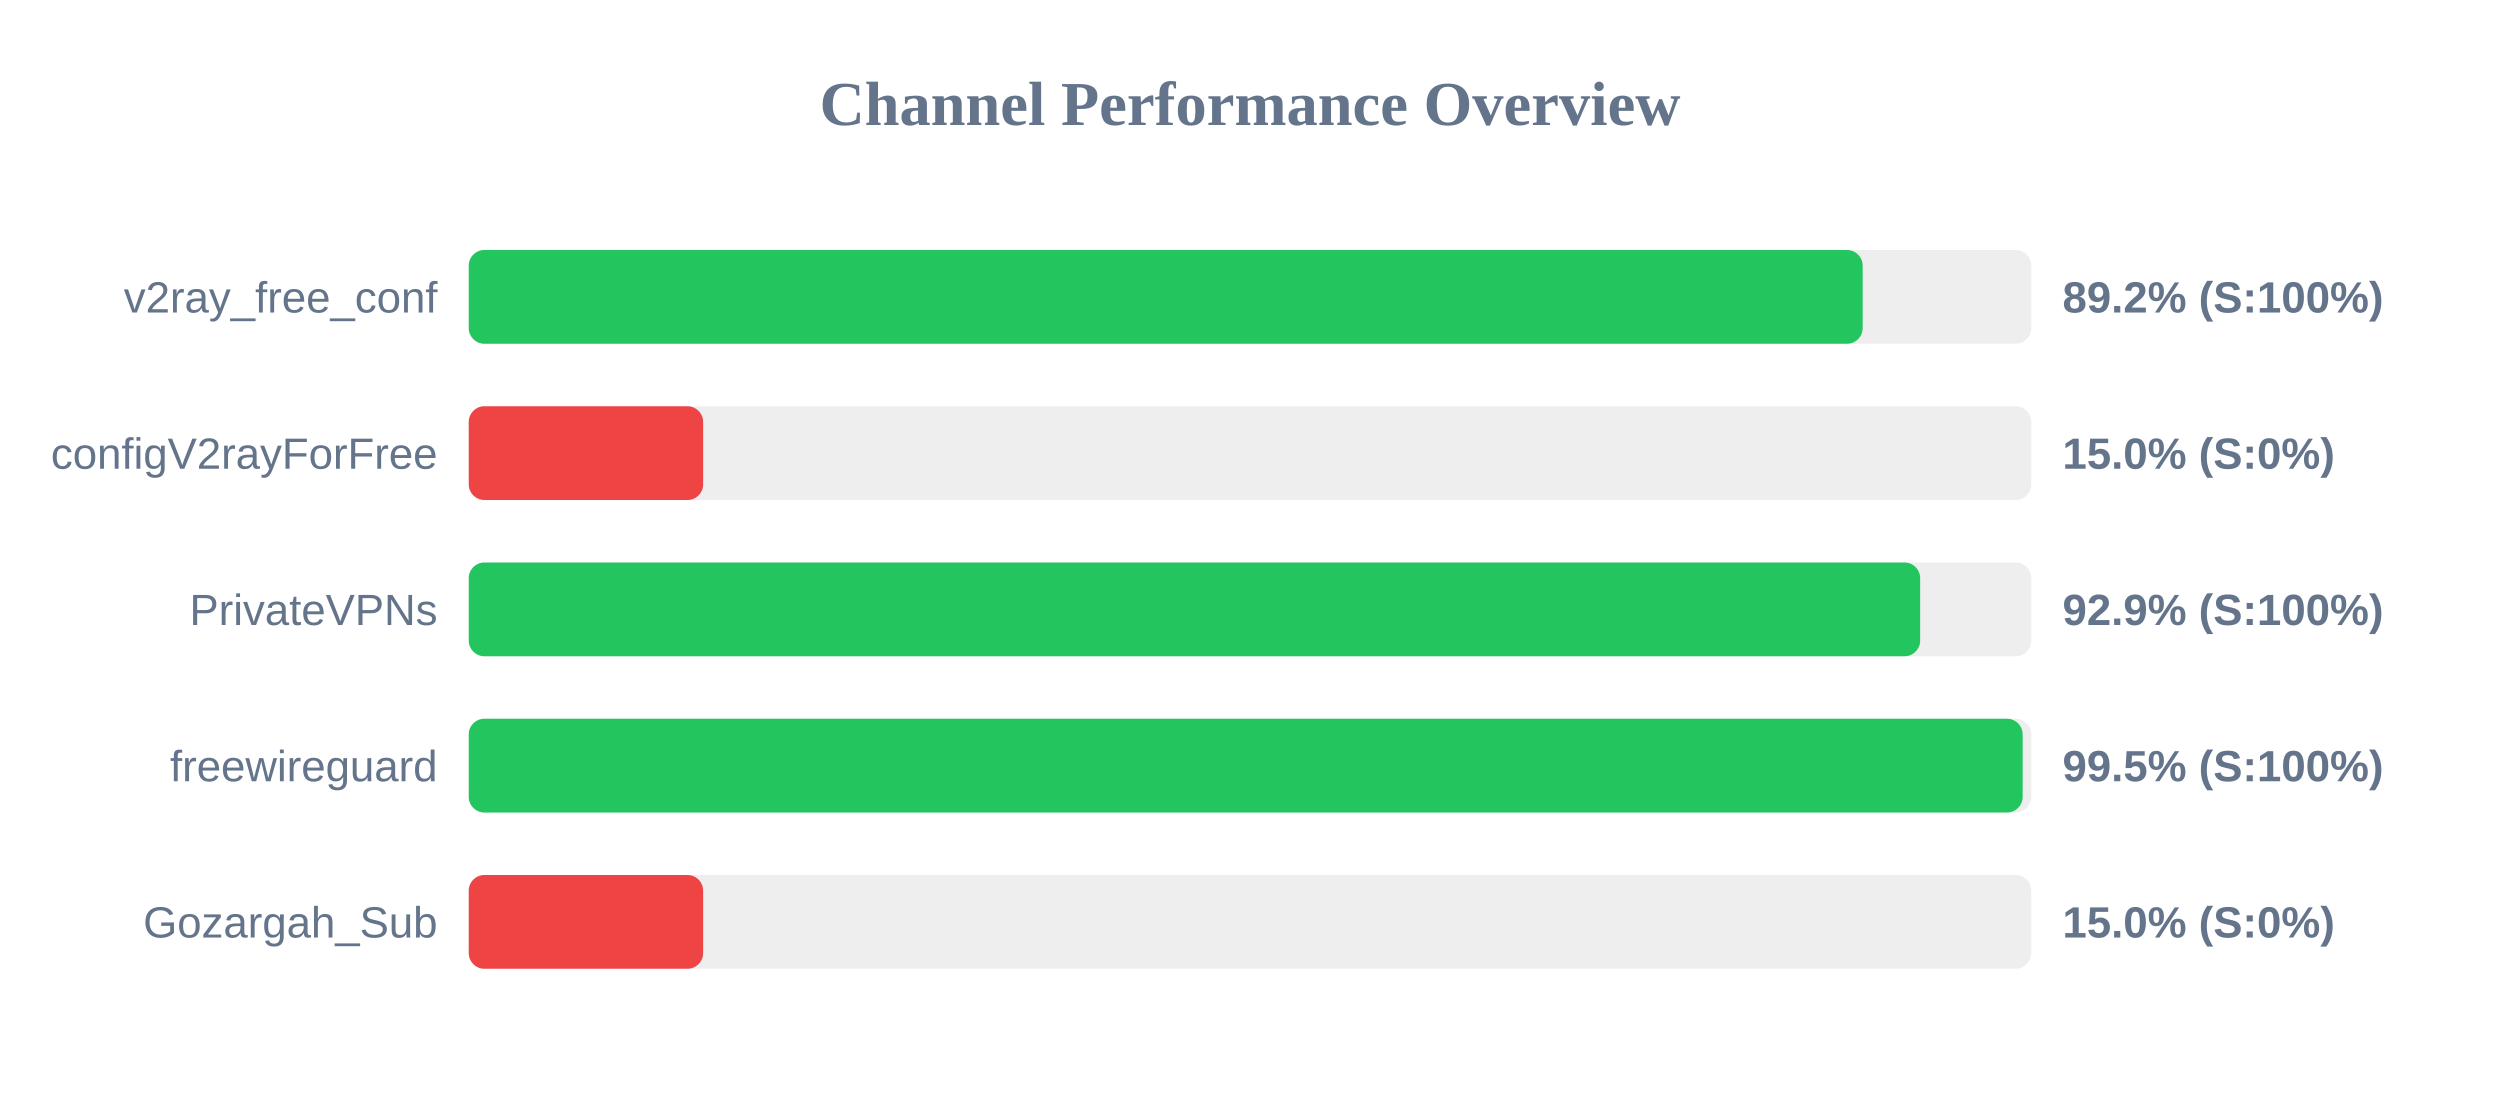
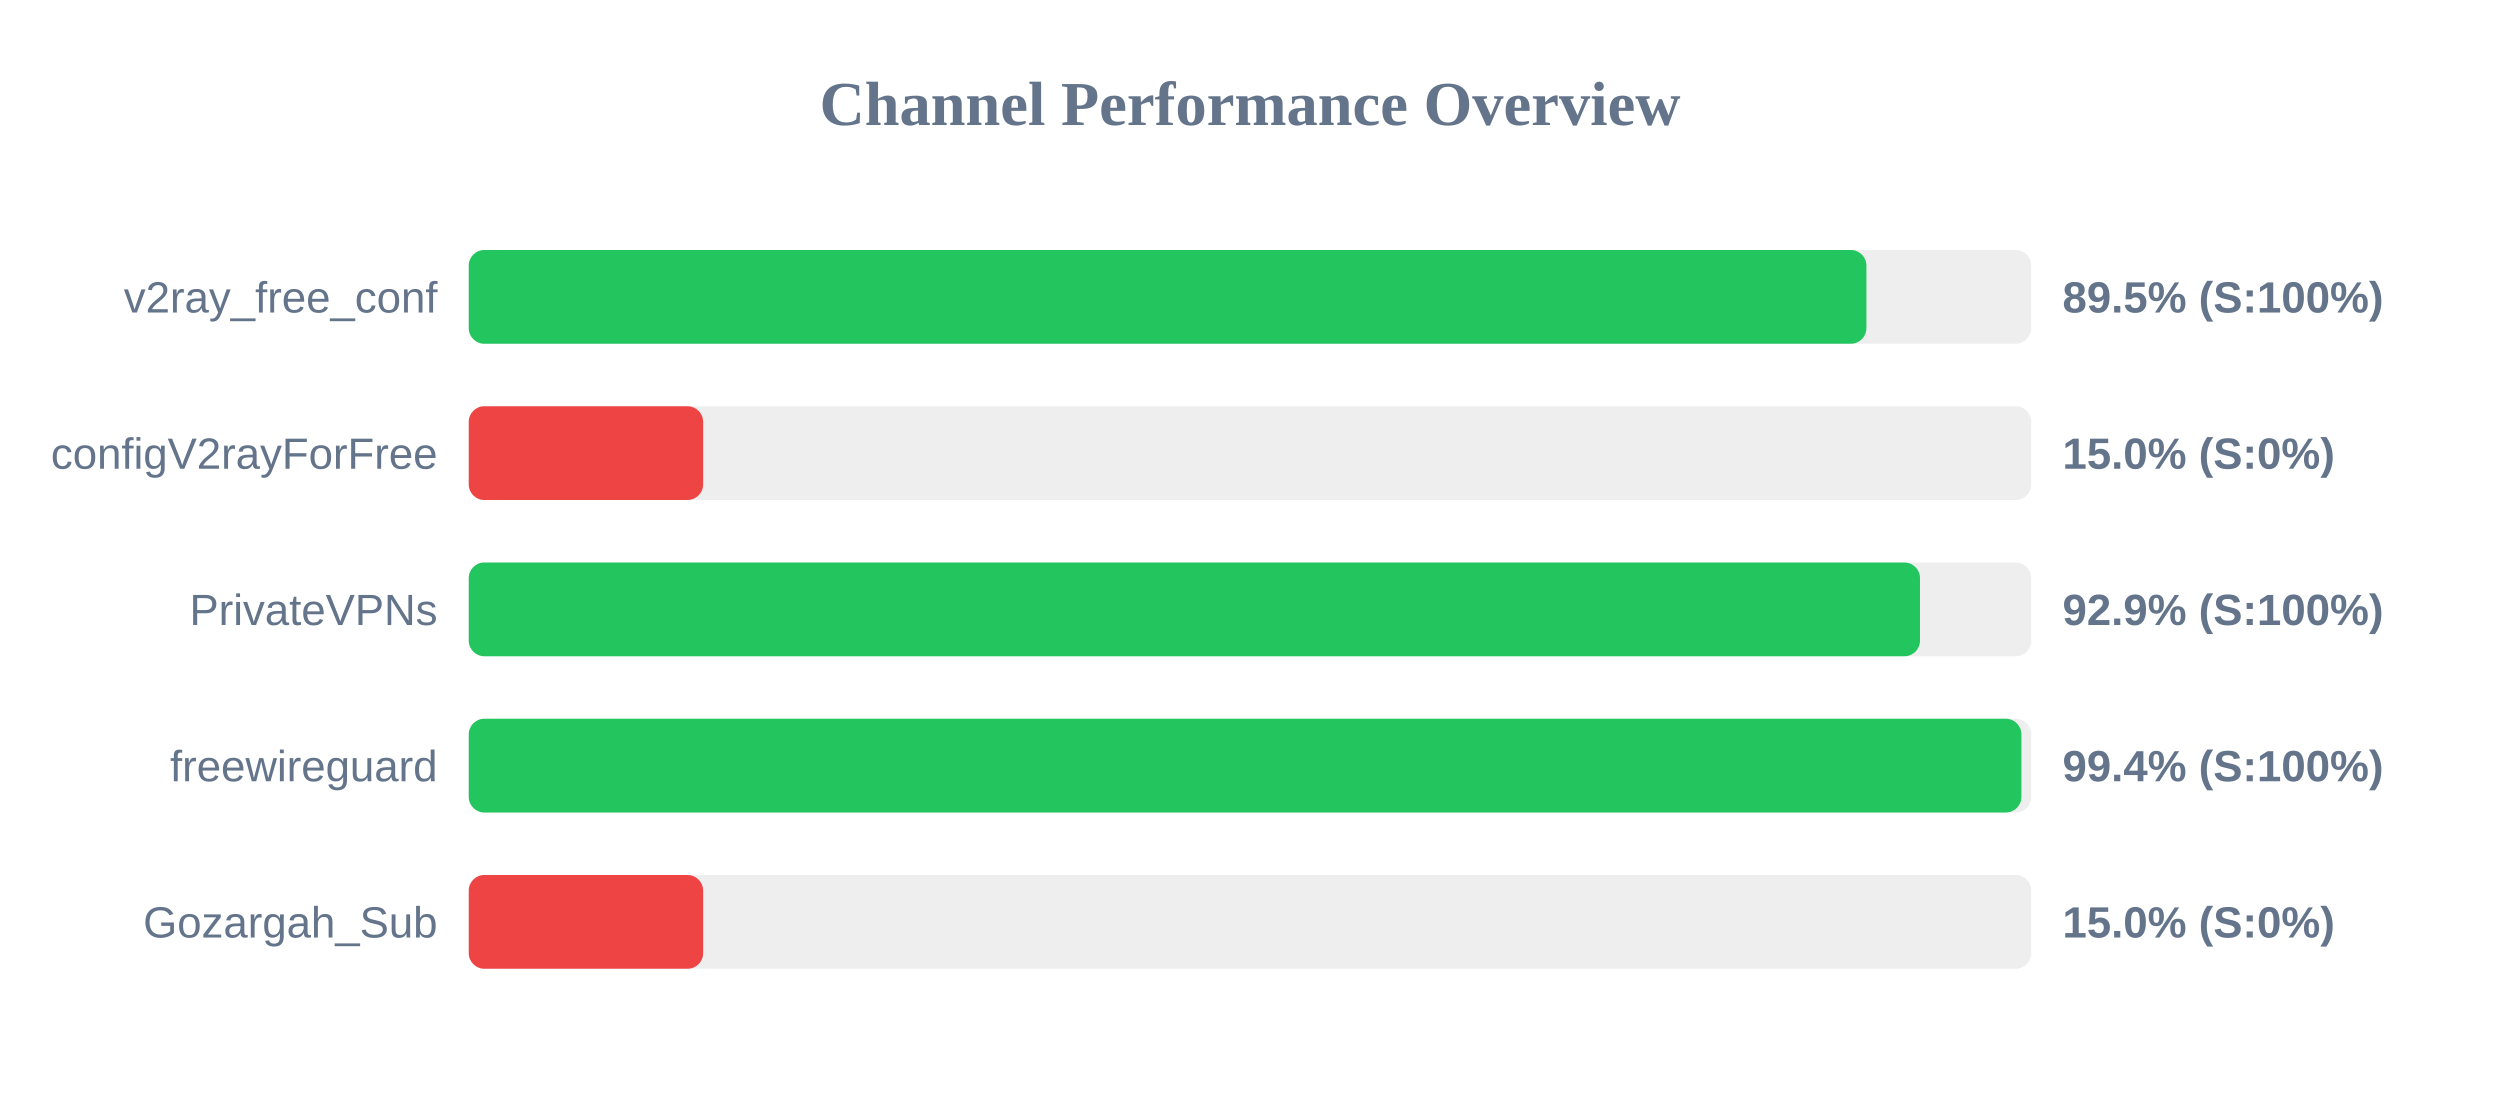
<svg xmlns="http://www.w3.org/2000/svg" width="800" height="350" version="1.1">
  <style>
        .row { font: 14px Arial; fill: #64748b; }
        .score { font: bold 14px Arial; fill: #64748b; }
    </style>
  <text x="400" y="40" text-anchor="middle" font-size="20px" font-weight="bold" fill="#64748b">Channel Performance Overview</text>
  <rect x="150" y="80" width="500" height="30" fill="#eee" rx="5" />
-   <rect x="150" y="80" width="446.05" height="30" fill="#22c55e" rx="5" />
+   <rect x="150" y="80" width="447.25" height="30" fill="#22c55e" rx="5" />
  <text x="140" y="100" text-anchor="end" class="row">v2ray_free_conf</text>
-   <text x="660" y="100" text-anchor="start" class="score">89.2% (S:100%)</text>
+   <text x="660" y="100" text-anchor="start" class="score">89.5% (S:100%)</text>
  <rect x="150" y="130" width="500" height="30" fill="#eee" rx="5" />
  <rect x="150" y="130" width="75.0" height="30" fill="#ef4444" rx="5" />
  <text x="140" y="150" text-anchor="end" class="row">configV2rayForFree</text>
  <text x="660" y="150" text-anchor="start" class="score">15.0% (S:0%)</text>
  <rect x="150" y="180" width="500" height="30" fill="#eee" rx="5" />
-   <rect x="150" y="180" width="464.45" height="30" fill="#22c55e" rx="5" />
+   <rect x="150" y="180" width="464.4" height="30" fill="#22c55e" rx="5" />
  <text x="140" y="200" text-anchor="end" class="row">PrivateVPNs</text>
  <text x="660" y="200" text-anchor="start" class="score">92.9% (S:100%)</text>
  <rect x="150" y="230" width="500" height="30" fill="#eee" rx="5" />
-   <rect x="150" y="230" width="497.25" height="30" fill="#22c55e" rx="5" />
+   <rect x="150" y="230" width="496.85" height="30" fill="#22c55e" rx="5" />
  <text x="140" y="250" text-anchor="end" class="row">freewireguard</text>
-   <text x="660" y="250" text-anchor="start" class="score">99.5% (S:100%)</text>
+   <text x="660" y="250" text-anchor="start" class="score">99.4% (S:100%)</text>
  <rect x="150" y="280" width="500" height="30" fill="#eee" rx="5" />
  <rect x="150" y="280" width="75.0" height="30" fill="#ef4444" rx="5" />
  <text x="140" y="300" text-anchor="end" class="row">Gozargah_Sub</text>
  <text x="660" y="300" text-anchor="start" class="score">15.0% (S:0%)</text>
</svg>
